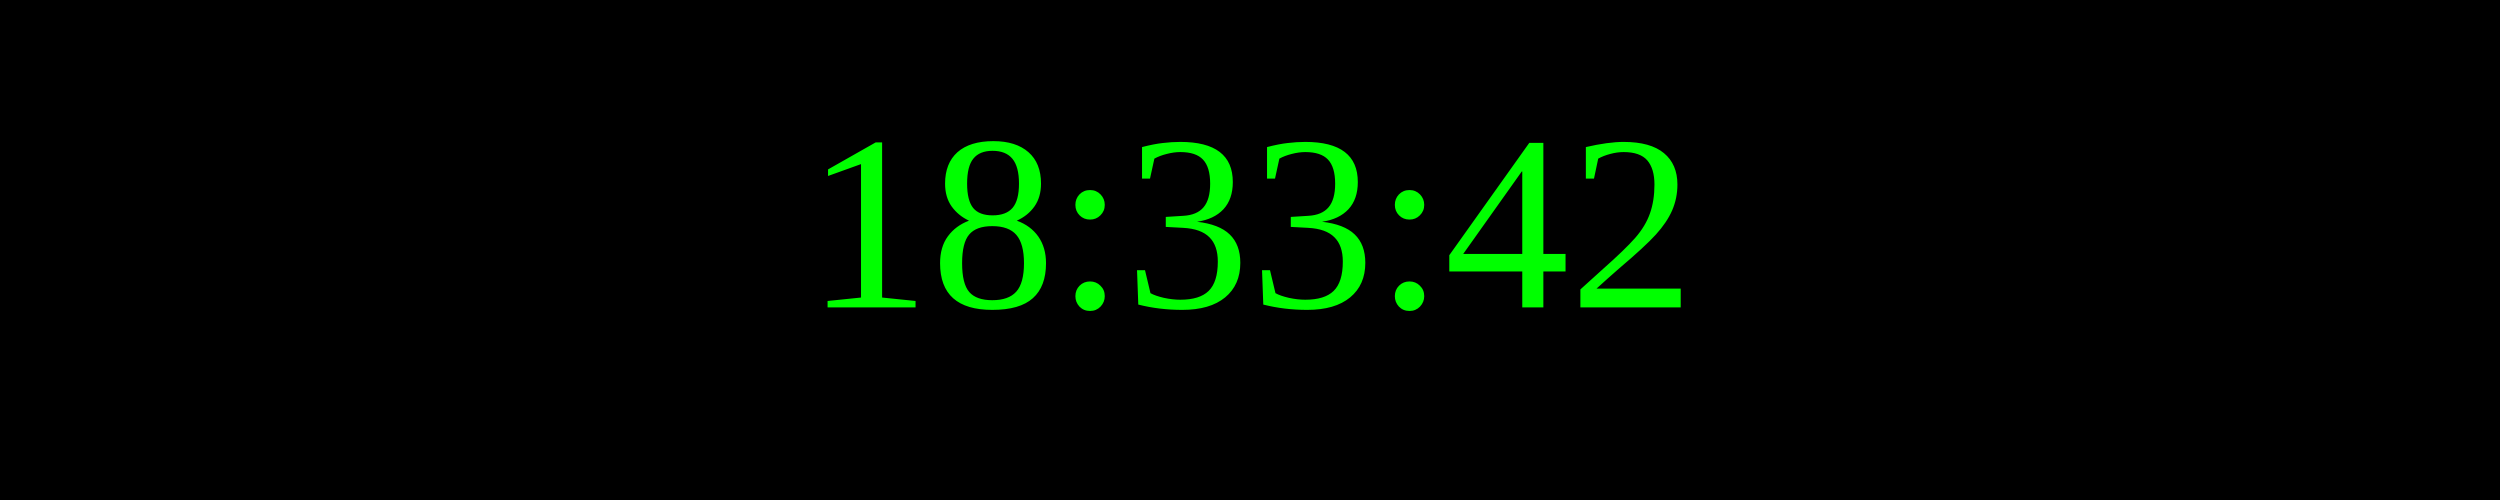
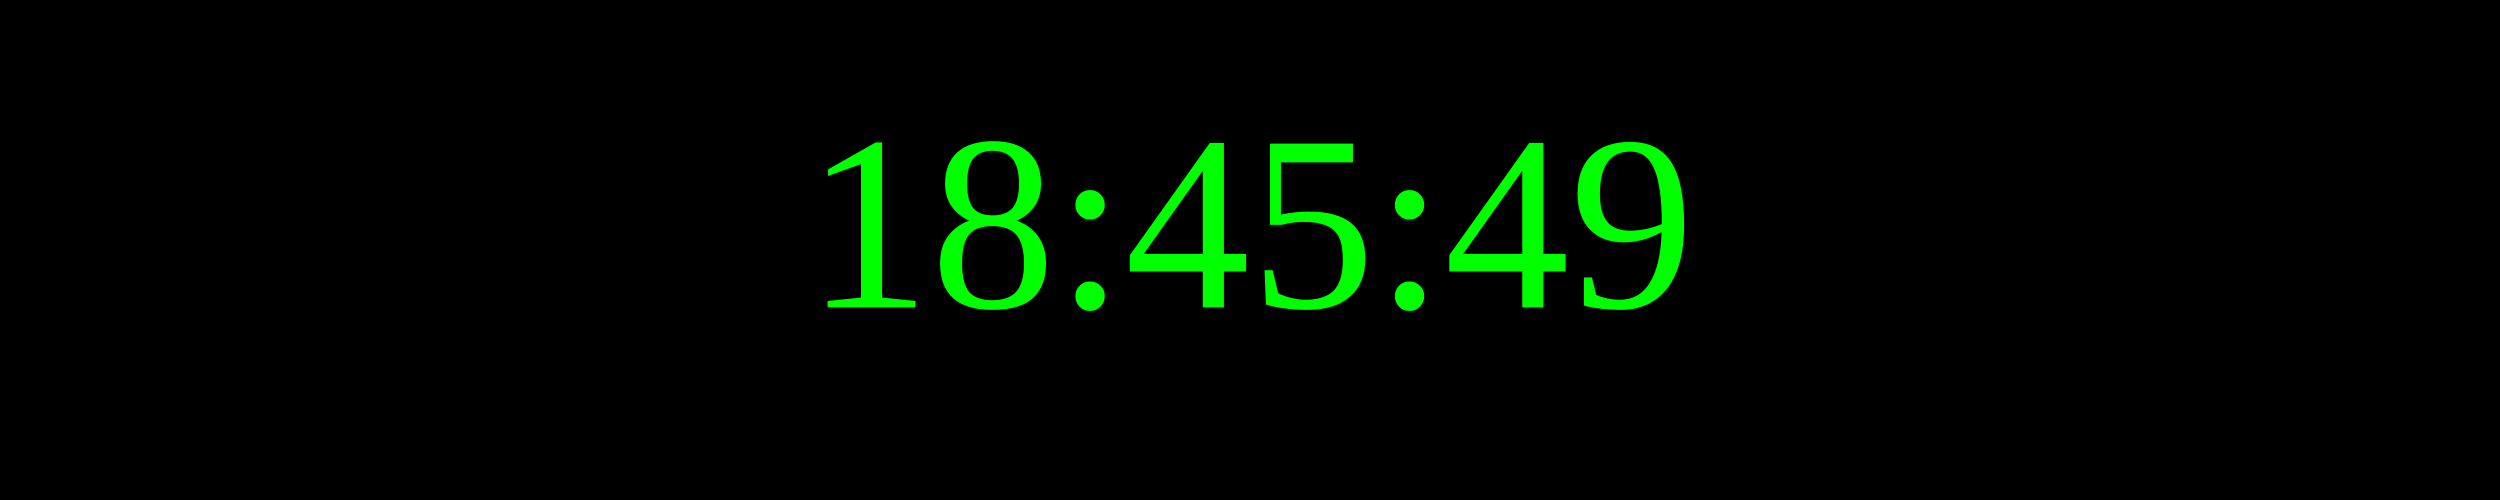
<svg xmlns="http://www.w3.org/2000/svg" width="250" height="50">
  <rect width="100%" height="100%" fill="black" />
  <text x="50%" y="50%" font-size="25" fill="lime" text-anchor="middle" dominant-baseline="middle">
- 18:33:42
+ 18:45:49
</text>
</svg>
